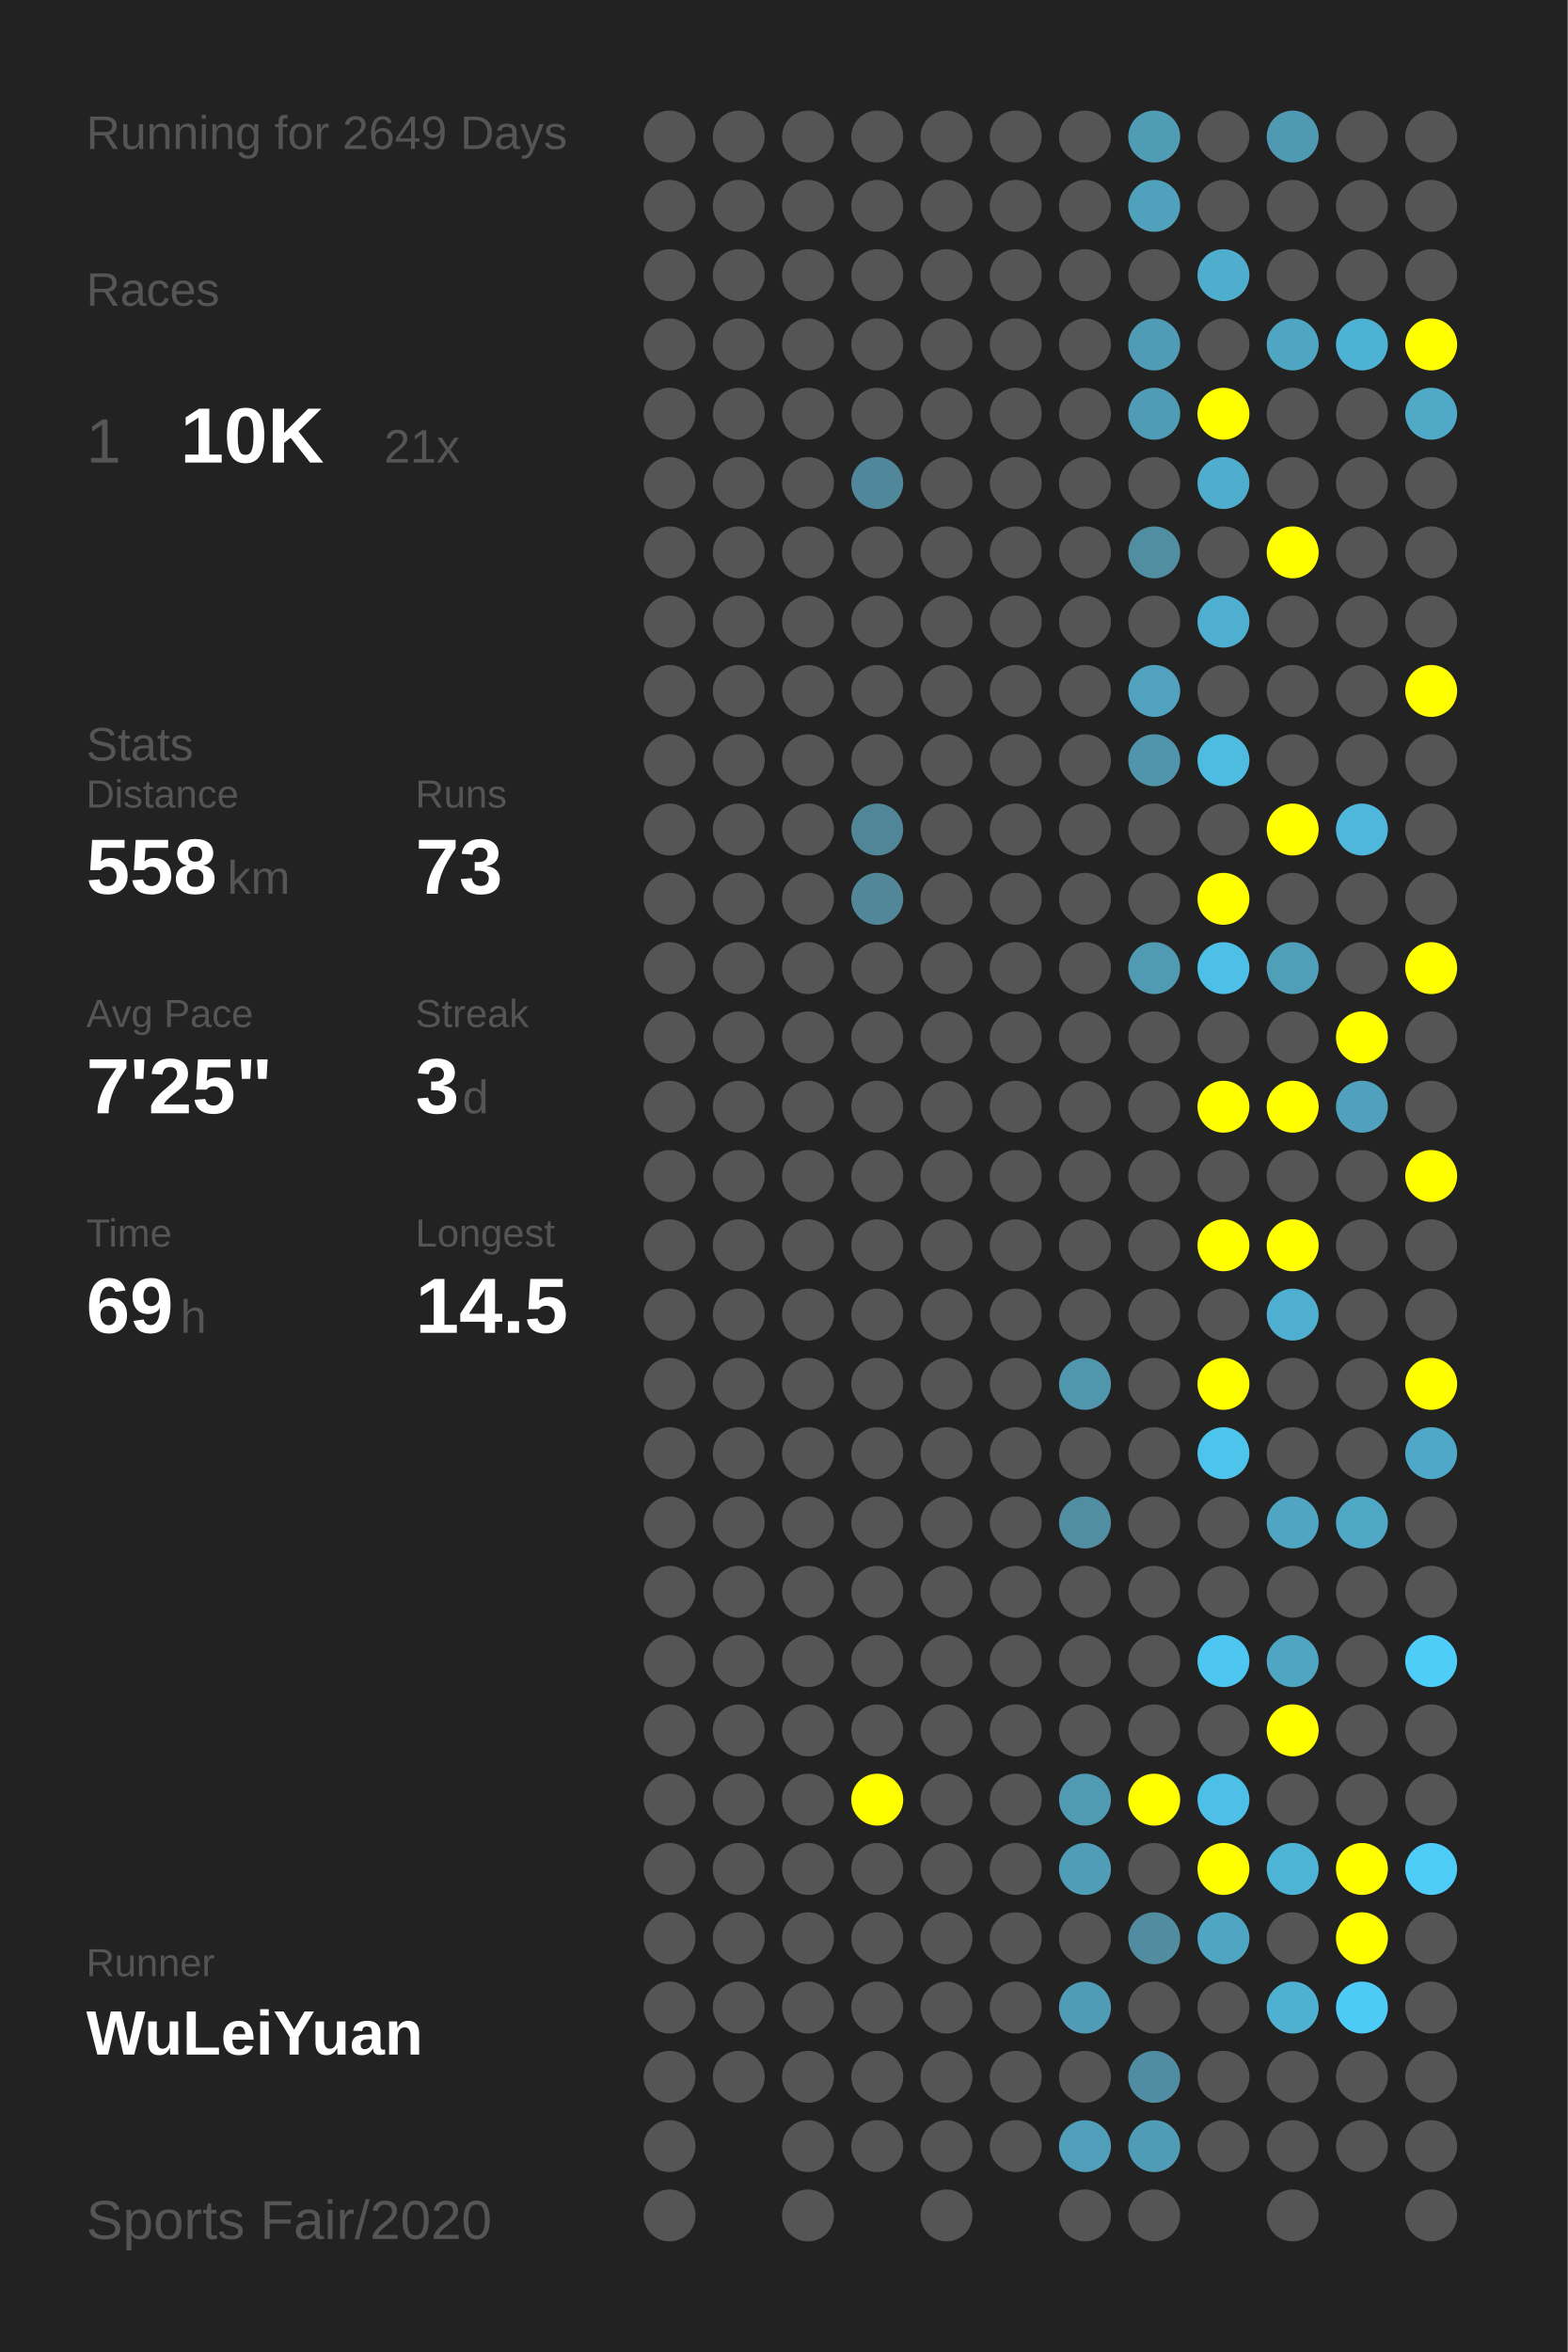
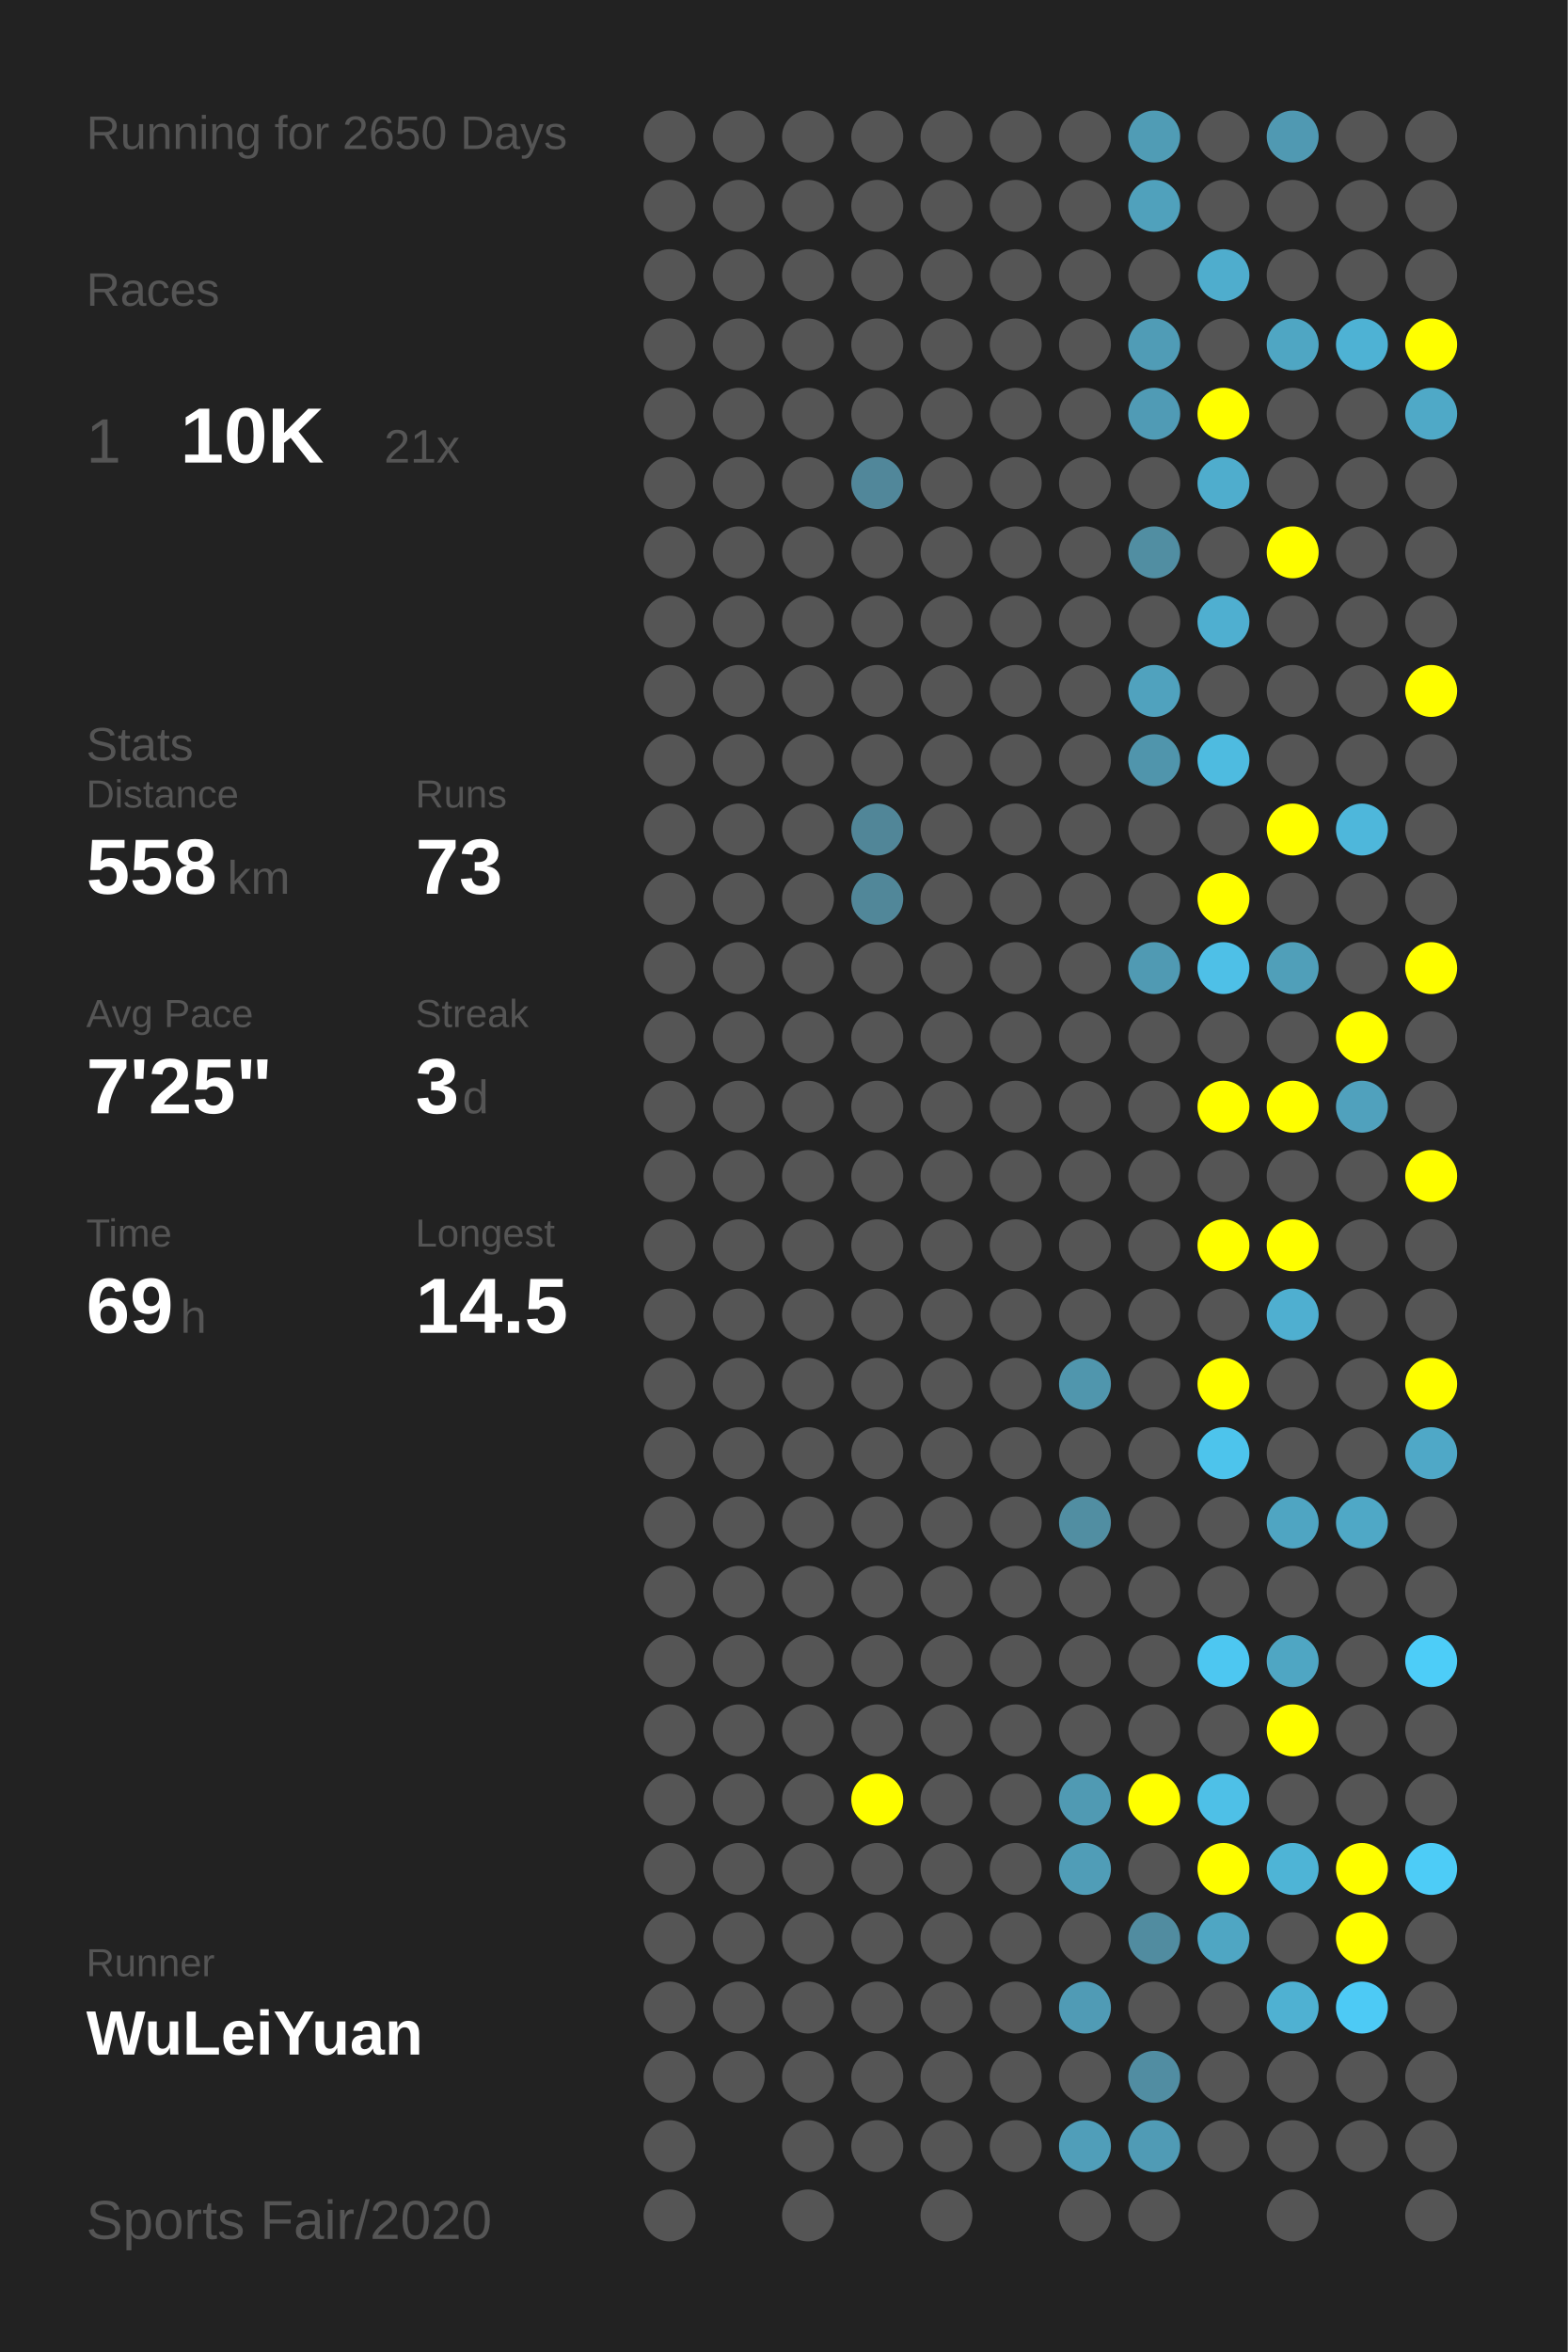
<svg xmlns="http://www.w3.org/2000/svg" baseProfile="full" height="300mm" version="1.1" viewBox="0,0,200,300" width="200mm">
  <defs />
  <rect fill="#222222" height="300" width="200" x="0" y="0" />
-   <text fill="#555555" style="font-size:6px; font-family:Arial;" x="11" y="19">Running for 2649 Days</text>
+   <text fill="#555555" style="font-size:6px; font-family:Arial;" x="11" y="19">Running for 2650 Days</text>
  <text fill="#555555" style="font-size:6px; font-family:Arial;" x="11" y="39">Races</text>
  <text fill="#555555" style="font-size:8px; font-family:Arial;" x="11" y="59">1</text>
  <text fill="#FFFFFF" style="font-size:10px; font-family:Arial; font-weight:bold;" x="23" y="59">10K</text>
  <text fill="#555555" style="font-size:6px; font-family:Arial;" x="49" y="59">21x</text>
  <text fill="#555555" style="font-size:6px; font-family:Arial;" x="11" y="97">Stats</text>
  <text fill="#555555" style="font-size:5px; font-family:Arial;" x="11" y="103">Distance</text>
  <text fill="#FFFFFF" style="font-size:10px; font-family:Arial; font-weight:bold;" x="11" y="114">558</text>
  <text fill="#555555" style="font-size:6px; font-family:Arial;" x="29" y="114">km</text>
  <text fill="#555555" style="font-size:5px; font-family:Arial;" x="53" y="103">Runs</text>
  <text fill="#FFFFFF" style="font-size:10px; font-family:Arial; font-weight:bold;" x="53" y="114">73</text>
  <text fill="#555555" style="font-size:5px; font-family:Arial;" x="11" y="131">Avg Pace</text>
  <text fill="#FFFFFF" style="font-size:10px; font-family:Arial; font-weight:bold;" x="11" y="142">7'25"</text>
  <text fill="#555555" style="font-size:5px; font-family:Arial;" x="53" y="131">Streak</text>
  <text fill="#FFFFFF" style="font-size:10px; font-family:Arial; font-weight:bold;" x="53" y="142">3</text>
  <text fill="#555555" style="font-size:6px; font-family:Arial;" x="59" y="142">d</text>
  <text fill="#555555" style="font-size:5px; font-family:Arial;" x="11" y="159">Time</text>
  <text fill="#FFFFFF" style="font-size:10px; font-family:Arial; font-weight:bold;" x="11" y="170">69</text>
  <text fill="#555555" style="font-size:6px; font-family:Arial;" x="23" y="170">h</text>
  <text fill="#555555" style="font-size:5px; font-family:Arial;" x="53" y="159">Longest</text>
  <text fill="#FFFFFF" style="font-size:10px; font-family:Arial; font-weight:bold;" x="53" y="170">14.5</text>
  <text fill="#555555" style="font-size:5px; font-family:Arial;" x="11" y="252.065">Runner</text>
  <text fill="#FFFFFF" style="font-size:8px; font-family:Arial; font-weight:bold;" x="11" y="262.065">WuLeiYuan</text>
  <text fill="#555555" style="font-size:7px; font-family:Arial;" x="11" y="285.581">Sports Fair/2020</text>
  <circle cx="85.417" cy="17.419" fill="#555555" r="3.312" />
  <circle cx="85.417" cy="26.258" fill="#555555" r="3.312" />
  <circle cx="85.417" cy="35.097" fill="#555555" r="3.312" />
  <circle cx="85.417" cy="43.935" fill="#555555" r="3.312" />
  <circle cx="85.417" cy="52.774" fill="#555555" r="3.312" />
  <circle cx="85.417" cy="61.613" fill="#555555" r="3.312" />
  <circle cx="85.417" cy="70.452" fill="#555555" r="3.312" />
  <circle cx="85.417" cy="79.29" fill="#555555" r="3.312" />
  <circle cx="85.417" cy="88.129" fill="#555555" r="3.312" />
  <circle cx="85.417" cy="96.968" fill="#555555" r="3.312" />
  <circle cx="85.417" cy="105.806" fill="#555555" r="3.312" />
  <circle cx="85.417" cy="114.645" fill="#555555" r="3.312" />
  <circle cx="85.417" cy="123.484" fill="#555555" r="3.312" />
  <circle cx="85.417" cy="132.323" fill="#555555" r="3.312" />
  <circle cx="85.417" cy="141.161" fill="#555555" r="3.312" />
  <circle cx="85.417" cy="150" fill="#555555" r="3.312" />
  <circle cx="85.417" cy="158.839" fill="#555555" r="3.312" />
  <circle cx="85.417" cy="167.677" fill="#555555" r="3.312" />
  <circle cx="85.417" cy="176.516" fill="#555555" r="3.312" />
  <circle cx="85.417" cy="185.355" fill="#555555" r="3.312" />
  <circle cx="85.417" cy="194.194" fill="#555555" r="3.312" />
  <circle cx="85.417" cy="203.032" fill="#555555" r="3.312" />
  <circle cx="85.417" cy="211.871" fill="#555555" r="3.312" />
  <circle cx="85.417" cy="220.71" fill="#555555" r="3.312" />
  <circle cx="85.417" cy="229.548" fill="#555555" r="3.312" />
  <circle cx="85.417" cy="238.387" fill="#555555" r="3.312" />
  <circle cx="85.417" cy="247.226" fill="#555555" r="3.312" />
  <circle cx="85.417" cy="256.065" fill="#555555" r="3.312" />
  <circle cx="85.417" cy="264.903" fill="#555555" r="3.312" />
  <circle cx="85.417" cy="273.742" fill="#555555" r="3.312" />
  <circle cx="85.417" cy="282.581" fill="#555555" r="3.312" />
  <circle cx="94.25" cy="17.419" fill="#555555" r="3.312" />
  <circle cx="94.25" cy="26.258" fill="#555555" r="3.312" />
  <circle cx="94.25" cy="35.097" fill="#555555" r="3.312" />
  <circle cx="94.25" cy="43.935" fill="#555555" r="3.312" />
  <circle cx="94.25" cy="52.774" fill="#555555" r="3.312" />
  <circle cx="94.25" cy="61.613" fill="#555555" r="3.312" />
  <circle cx="94.25" cy="70.452" fill="#555555" r="3.312" />
  <circle cx="94.25" cy="79.29" fill="#555555" r="3.312" />
  <circle cx="94.25" cy="88.129" fill="#555555" r="3.312" />
  <circle cx="94.25" cy="96.968" fill="#555555" r="3.312" />
  <circle cx="94.25" cy="105.806" fill="#555555" r="3.312" />
  <circle cx="94.25" cy="114.645" fill="#555555" r="3.312" />
  <circle cx="94.25" cy="123.484" fill="#555555" r="3.312" />
  <circle cx="94.25" cy="132.323" fill="#555555" r="3.312" />
  <circle cx="94.25" cy="141.161" fill="#555555" r="3.312" />
  <circle cx="94.25" cy="150" fill="#555555" r="3.312" />
  <circle cx="94.25" cy="158.839" fill="#555555" r="3.312" />
  <circle cx="94.25" cy="167.677" fill="#555555" r="3.312" />
  <circle cx="94.25" cy="176.516" fill="#555555" r="3.312" />
  <circle cx="94.25" cy="185.355" fill="#555555" r="3.312" />
  <circle cx="94.25" cy="194.194" fill="#555555" r="3.312" />
  <circle cx="94.25" cy="203.032" fill="#555555" r="3.312" />
  <circle cx="94.25" cy="211.871" fill="#555555" r="3.312" />
  <circle cx="94.25" cy="220.71" fill="#555555" r="3.312" />
  <circle cx="94.25" cy="229.548" fill="#555555" r="3.312" />
  <circle cx="94.25" cy="238.387" fill="#555555" r="3.312" />
  <circle cx="94.25" cy="247.226" fill="#555555" r="3.312" />
  <circle cx="94.25" cy="256.065" fill="#555555" r="3.312" />
  <circle cx="94.25" cy="264.903" fill="#555555" r="3.312" />
  <circle cx="103.083" cy="17.419" fill="#555555" r="3.312" />
  <circle cx="103.083" cy="26.258" fill="#555555" r="3.312" />
  <circle cx="103.083" cy="35.097" fill="#555555" r="3.312" />
  <circle cx="103.083" cy="43.935" fill="#555555" r="3.312" />
  <circle cx="103.083" cy="52.774" fill="#555555" r="3.312" />
  <circle cx="103.083" cy="61.613" fill="#555555" r="3.312" />
  <circle cx="103.083" cy="70.452" fill="#555555" r="3.312" />
  <circle cx="103.083" cy="79.29" fill="#555555" r="3.312" />
  <circle cx="103.083" cy="88.129" fill="#555555" r="3.312" />
  <circle cx="103.083" cy="96.968" fill="#555555" r="3.312" />
  <circle cx="103.083" cy="105.806" fill="#555555" r="3.312" />
  <circle cx="103.083" cy="114.645" fill="#555555" r="3.312" />
  <circle cx="103.083" cy="123.484" fill="#555555" r="3.312" />
  <circle cx="103.083" cy="132.323" fill="#555555" r="3.312" />
  <circle cx="103.083" cy="141.161" fill="#555555" r="3.312" />
  <circle cx="103.083" cy="150" fill="#555555" r="3.312" />
  <circle cx="103.083" cy="158.839" fill="#555555" r="3.312" />
  <circle cx="103.083" cy="167.677" fill="#555555" r="3.312" />
  <circle cx="103.083" cy="176.516" fill="#555555" r="3.312" />
  <circle cx="103.083" cy="185.355" fill="#555555" r="3.312" />
  <circle cx="103.083" cy="194.194" fill="#555555" r="3.312" />
  <circle cx="103.083" cy="203.032" fill="#555555" r="3.312" />
  <circle cx="103.083" cy="211.871" fill="#555555" r="3.312" />
  <circle cx="103.083" cy="220.71" fill="#555555" r="3.312" />
  <circle cx="103.083" cy="229.548" fill="#555555" r="3.312" />
  <circle cx="103.083" cy="238.387" fill="#555555" r="3.312" />
  <circle cx="103.083" cy="247.226" fill="#555555" r="3.312" />
  <circle cx="103.083" cy="256.065" fill="#555555" r="3.312" />
  <circle cx="103.083" cy="264.903" fill="#555555" r="3.312" />
  <circle cx="103.083" cy="273.742" fill="#555555" r="3.312" />
  <circle cx="103.083" cy="282.581" fill="#555555" r="3.312" />
  <circle cx="111.917" cy="17.419" fill="#555555" r="3.312" />
  <circle cx="111.917" cy="26.258" fill="#555555" r="3.312" />
  <circle cx="111.917" cy="35.097" fill="#555555" r="3.312" />
  <circle cx="111.917" cy="43.935" fill="#555555" r="3.312" />
  <circle cx="111.917" cy="52.774" fill="#555555" r="3.312" />
  <circle cx="111.917" cy="61.613" fill="#51879a" r="3.312" />
  <circle cx="111.917" cy="70.452" fill="#555555" r="3.312" />
  <circle cx="111.917" cy="79.29" fill="#555555" r="3.312" />
  <circle cx="111.917" cy="88.129" fill="#555555" r="3.312" />
  <circle cx="111.917" cy="96.968" fill="#555555" r="3.312" />
  <circle cx="111.917" cy="105.806" fill="#518698" r="3.312" />
  <circle cx="111.917" cy="114.645" fill="#518799" r="3.312" />
  <circle cx="111.917" cy="123.484" fill="#555555" r="3.312" />
  <circle cx="111.917" cy="132.323" fill="#555555" r="3.312" />
  <circle cx="111.917" cy="141.161" fill="#555555" r="3.312" />
  <circle cx="111.917" cy="150" fill="#555555" r="3.312" />
  <circle cx="111.917" cy="158.839" fill="#555555" r="3.312" />
  <circle cx="111.917" cy="167.677" fill="#555555" r="3.312" />
  <circle cx="111.917" cy="176.516" fill="#555555" r="3.312" />
  <circle cx="111.917" cy="185.355" fill="#555555" r="3.312" />
  <circle cx="111.917" cy="194.194" fill="#555555" r="3.312" />
  <circle cx="111.917" cy="203.032" fill="#555555" r="3.312" />
  <circle cx="111.917" cy="211.871" fill="#555555" r="3.312" />
  <circle cx="111.917" cy="220.71" fill="#555555" r="3.312" />
  <circle cx="111.917" cy="229.548" fill="#FFFF00" r="3.312" />
  <circle cx="111.917" cy="238.387" fill="#555555" r="3.312" />
  <circle cx="111.917" cy="247.226" fill="#555555" r="3.312" />
  <circle cx="111.917" cy="256.065" fill="#555555" r="3.312" />
  <circle cx="111.917" cy="264.903" fill="#555555" r="3.312" />
  <circle cx="111.917" cy="273.742" fill="#555555" r="3.312" />
  <circle cx="120.75" cy="17.419" fill="#555555" r="3.312" />
  <circle cx="120.75" cy="26.258" fill="#555555" r="3.312" />
  <circle cx="120.75" cy="35.097" fill="#555555" r="3.312" />
  <circle cx="120.75" cy="43.935" fill="#555555" r="3.312" />
  <circle cx="120.75" cy="52.774" fill="#555555" r="3.312" />
  <circle cx="120.75" cy="61.613" fill="#555555" r="3.312" />
  <circle cx="120.75" cy="70.452" fill="#555555" r="3.312" />
  <circle cx="120.75" cy="79.29" fill="#555555" r="3.312" />
  <circle cx="120.75" cy="88.129" fill="#555555" r="3.312" />
  <circle cx="120.75" cy="96.968" fill="#555555" r="3.312" />
  <circle cx="120.75" cy="105.806" fill="#555555" r="3.312" />
  <circle cx="120.75" cy="114.645" fill="#555555" r="3.312" />
  <circle cx="120.75" cy="123.484" fill="#555555" r="3.312" />
  <circle cx="120.75" cy="132.323" fill="#555555" r="3.312" />
  <circle cx="120.75" cy="141.161" fill="#555555" r="3.312" />
  <circle cx="120.75" cy="150" fill="#555555" r="3.312" />
  <circle cx="120.75" cy="158.839" fill="#555555" r="3.312" />
  <circle cx="120.75" cy="167.677" fill="#555555" r="3.312" />
  <circle cx="120.75" cy="176.516" fill="#555555" r="3.312" />
  <circle cx="120.75" cy="185.355" fill="#555555" r="3.312" />
  <circle cx="120.75" cy="194.194" fill="#555555" r="3.312" />
  <circle cx="120.75" cy="203.032" fill="#555555" r="3.312" />
  <circle cx="120.75" cy="211.871" fill="#555555" r="3.312" />
  <circle cx="120.75" cy="220.71" fill="#555555" r="3.312" />
  <circle cx="120.75" cy="229.548" fill="#555555" r="3.312" />
  <circle cx="120.75" cy="238.387" fill="#555555" r="3.312" />
  <circle cx="120.75" cy="247.226" fill="#555555" r="3.312" />
  <circle cx="120.75" cy="256.065" fill="#555555" r="3.312" />
  <circle cx="120.75" cy="264.903" fill="#555555" r="3.312" />
  <circle cx="120.75" cy="273.742" fill="#555555" r="3.312" />
  <circle cx="120.75" cy="282.581" fill="#555555" r="3.312" />
  <circle cx="129.583" cy="17.419" fill="#555555" r="3.312" />
  <circle cx="129.583" cy="26.258" fill="#555555" r="3.312" />
  <circle cx="129.583" cy="35.097" fill="#555555" r="3.312" />
  <circle cx="129.583" cy="43.935" fill="#555555" r="3.312" />
  <circle cx="129.583" cy="52.774" fill="#555555" r="3.312" />
  <circle cx="129.583" cy="61.613" fill="#555555" r="3.312" />
  <circle cx="129.583" cy="70.452" fill="#555555" r="3.312" />
  <circle cx="129.583" cy="79.29" fill="#555555" r="3.312" />
  <circle cx="129.583" cy="88.129" fill="#555555" r="3.312" />
  <circle cx="129.583" cy="96.968" fill="#555555" r="3.312" />
  <circle cx="129.583" cy="105.806" fill="#555555" r="3.312" />
  <circle cx="129.583" cy="114.645" fill="#555555" r="3.312" />
  <circle cx="129.583" cy="123.484" fill="#555555" r="3.312" />
  <circle cx="129.583" cy="132.323" fill="#555555" r="3.312" />
  <circle cx="129.583" cy="141.161" fill="#555555" r="3.312" />
  <circle cx="129.583" cy="150" fill="#555555" r="3.312" />
  <circle cx="129.583" cy="158.839" fill="#555555" r="3.312" />
  <circle cx="129.583" cy="167.677" fill="#555555" r="3.312" />
  <circle cx="129.583" cy="176.516" fill="#555555" r="3.312" />
  <circle cx="129.583" cy="185.355" fill="#555555" r="3.312" />
  <circle cx="129.583" cy="194.194" fill="#555555" r="3.312" />
  <circle cx="129.583" cy="203.032" fill="#555555" r="3.312" />
  <circle cx="129.583" cy="211.871" fill="#555555" r="3.312" />
  <circle cx="129.583" cy="220.71" fill="#555555" r="3.312" />
  <circle cx="129.583" cy="229.548" fill="#555555" r="3.312" />
  <circle cx="129.583" cy="238.387" fill="#555555" r="3.312" />
  <circle cx="129.583" cy="247.226" fill="#555555" r="3.312" />
  <circle cx="129.583" cy="256.065" fill="#555555" r="3.312" />
  <circle cx="129.583" cy="264.903" fill="#555555" r="3.312" />
  <circle cx="129.583" cy="273.742" fill="#555555" r="3.312" />
  <circle cx="138.417" cy="17.419" fill="#555555" r="3.312" />
  <circle cx="138.417" cy="26.258" fill="#555555" r="3.312" />
  <circle cx="138.417" cy="35.097" fill="#555555" r="3.312" />
  <circle cx="138.417" cy="43.935" fill="#555555" r="3.312" />
  <circle cx="138.417" cy="52.774" fill="#555555" r="3.312" />
  <circle cx="138.417" cy="61.613" fill="#555555" r="3.312" />
  <circle cx="138.417" cy="70.452" fill="#555555" r="3.312" />
  <circle cx="138.417" cy="79.29" fill="#555555" r="3.312" />
  <circle cx="138.417" cy="88.129" fill="#555555" r="3.312" />
  <circle cx="138.417" cy="96.968" fill="#555555" r="3.312" />
  <circle cx="138.417" cy="105.806" fill="#555555" r="3.312" />
  <circle cx="138.417" cy="114.645" fill="#555555" r="3.312" />
  <circle cx="138.417" cy="123.484" fill="#555555" r="3.312" />
  <circle cx="138.417" cy="132.323" fill="#555555" r="3.312" />
  <circle cx="138.417" cy="141.161" fill="#555555" r="3.312" />
  <circle cx="138.417" cy="150" fill="#555555" r="3.312" />
  <circle cx="138.417" cy="158.839" fill="#555555" r="3.312" />
  <circle cx="138.417" cy="167.677" fill="#555555" r="3.312" />
  <circle cx="138.417" cy="176.516" fill="#5096ad" r="3.312" />
  <circle cx="138.417" cy="185.355" fill="#555555" r="3.312" />
  <circle cx="138.417" cy="194.194" fill="#518ea2" r="3.312" />
  <circle cx="138.417" cy="203.032" fill="#555555" r="3.312" />
  <circle cx="138.417" cy="211.871" fill="#555555" r="3.312" />
  <circle cx="138.417" cy="220.71" fill="#555555" r="3.312" />
  <circle cx="138.417" cy="229.548" fill="#509ab3" r="3.312" />
  <circle cx="138.417" cy="238.387" fill="#509db7" r="3.312" />
  <circle cx="138.417" cy="247.226" fill="#555555" r="3.312" />
  <circle cx="138.417" cy="256.065" fill="#509bb5" r="3.312" />
  <circle cx="138.417" cy="264.903" fill="#555555" r="3.312" />
  <circle cx="138.417" cy="273.742" fill="#509eb9" r="3.312" />
  <circle cx="138.417" cy="282.581" fill="#555555" r="3.312" />
  <circle cx="147.25" cy="17.419" fill="#509cb5" r="3.312" />
  <circle cx="147.25" cy="26.258" fill="#50a1bc" r="3.312" />
  <circle cx="147.25" cy="35.097" fill="#555555" r="3.312" />
  <circle cx="147.25" cy="43.935" fill="#509cb6" r="3.312" />
  <circle cx="147.25" cy="52.774" fill="#509bb5" r="3.312" />
  <circle cx="147.25" cy="61.613" fill="#555555" r="3.312" />
  <circle cx="147.25" cy="70.452" fill="#518ea2" r="3.312" />
  <circle cx="147.25" cy="79.29" fill="#555555" r="3.312" />
  <circle cx="147.25" cy="88.129" fill="#50a2be" r="3.312" />
  <circle cx="147.25" cy="96.968" fill="#5095ac" r="3.312" />
  <circle cx="147.25" cy="105.806" fill="#555555" r="3.312" />
  <circle cx="147.25" cy="114.645" fill="#555555" r="3.312" />
  <circle cx="147.25" cy="123.484" fill="#509ab3" r="3.312" />
  <circle cx="147.25" cy="132.323" fill="#555555" r="3.312" />
  <circle cx="147.25" cy="141.161" fill="#555555" r="3.312" />
  <circle cx="147.25" cy="150" fill="#555555" r="3.312" />
  <circle cx="147.25" cy="158.839" fill="#555555" r="3.312" />
  <circle cx="147.25" cy="167.677" fill="#555555" r="3.312" />
  <circle cx="147.25" cy="176.516" fill="#555555" r="3.312" />
  <circle cx="147.25" cy="185.355" fill="#555555" r="3.312" />
  <circle cx="147.25" cy="194.194" fill="#555555" r="3.312" />
  <circle cx="147.25" cy="203.032" fill="#555555" r="3.312" />
  <circle cx="147.25" cy="211.871" fill="#555555" r="3.312" />
  <circle cx="147.25" cy="220.71" fill="#555555" r="3.312" />
  <circle cx="147.25" cy="229.548" fill="#FFFF00" r="3.312" />
  <circle cx="147.25" cy="238.387" fill="#555555" r="3.312" />
  <circle cx="147.25" cy="247.226" fill="#518ca0" r="3.312" />
  <circle cx="147.25" cy="256.065" fill="#555555" r="3.312" />
  <circle cx="147.25" cy="264.903" fill="#518da2" r="3.312" />
  <circle cx="147.25" cy="273.742" fill="#509bb5" r="3.312" />
  <circle cx="147.25" cy="282.581" fill="#555555" r="3.312" />
  <circle cx="156.083" cy="17.419" fill="#555555" r="3.312" />
  <circle cx="156.083" cy="26.258" fill="#555555" r="3.312" />
  <circle cx="156.083" cy="35.097" fill="#4fadcd" r="3.312" />
  <circle cx="156.083" cy="43.935" fill="#555555" r="3.312" />
  <circle cx="156.083" cy="52.774" fill="#FFFF00" r="3.312" />
  <circle cx="156.083" cy="61.613" fill="#4fadcd" r="3.312" />
  <circle cx="156.083" cy="70.452" fill="#555555" r="3.312" />
  <circle cx="156.083" cy="79.29" fill="#4fafd0" r="3.312" />
  <circle cx="156.083" cy="88.129" fill="#555555" r="3.312" />
  <circle cx="156.083" cy="96.968" fill="#4ebbe0" r="3.312" />
  <circle cx="156.083" cy="105.806" fill="#555555" r="3.312" />
  <circle cx="156.083" cy="114.645" fill="#FFFF00" r="3.312" />
  <circle cx="156.083" cy="123.484" fill="#4ec0e7" r="3.312" />
  <circle cx="156.083" cy="132.323" fill="#555555" r="3.312" />
  <circle cx="156.083" cy="141.161" fill="#FFFF00" r="3.312" />
  <circle cx="156.083" cy="150" fill="#555555" r="3.312" />
  <circle cx="156.083" cy="158.839" fill="#FFFF00" r="3.312" />
  <circle cx="156.083" cy="167.677" fill="#555555" r="3.312" />
  <circle cx="156.083" cy="176.516" fill="#FFFF00" r="3.312" />
  <circle cx="156.083" cy="185.355" fill="#4dc4ec" r="3.312" />
  <circle cx="156.083" cy="194.194" fill="#555555" r="3.312" />
  <circle cx="156.083" cy="203.032" fill="#555555" r="3.312" />
  <circle cx="156.083" cy="211.871" fill="#4dc7f1" r="3.312" />
  <circle cx="156.083" cy="220.71" fill="#555555" r="3.312" />
  <circle cx="156.083" cy="229.548" fill="#4ec0e7" r="3.312" />
  <circle cx="156.083" cy="238.387" fill="#FFFF00" r="3.312" />
  <circle cx="156.083" cy="247.226" fill="#4fa6c3" r="3.312" />
  <circle cx="156.083" cy="256.065" fill="#555555" r="3.312" />
  <circle cx="156.083" cy="264.903" fill="#555555" r="3.312" />
  <circle cx="156.083" cy="273.742" fill="#555555" r="3.312" />
  <circle cx="164.917" cy="17.419" fill="#5099b2" r="3.312" />
  <circle cx="164.917" cy="26.258" fill="#555555" r="3.312" />
  <circle cx="164.917" cy="35.097" fill="#555555" r="3.312" />
  <circle cx="164.917" cy="43.935" fill="#4fa6c3" r="3.312" />
  <circle cx="164.917" cy="52.774" fill="#555555" r="3.312" />
  <circle cx="164.917" cy="61.613" fill="#555555" r="3.312" />
  <circle cx="164.917" cy="70.452" fill="#FFFF00" r="3.312" />
  <circle cx="164.917" cy="79.29" fill="#555555" r="3.312" />
  <circle cx="164.917" cy="88.129" fill="#555555" r="3.312" />
  <circle cx="164.917" cy="96.968" fill="#555555" r="3.312" />
  <circle cx="164.917" cy="105.806" fill="#FFFF00" r="3.312" />
  <circle cx="164.917" cy="114.645" fill="#555555" r="3.312" />
  <circle cx="164.917" cy="123.484" fill="#509fb9" r="3.312" />
  <circle cx="164.917" cy="132.323" fill="#555555" r="3.312" />
  <circle cx="164.917" cy="141.161" fill="#FFFF00" r="3.312" />
  <circle cx="164.917" cy="150" fill="#555555" r="3.312" />
  <circle cx="164.917" cy="158.839" fill="#FFFF00" r="3.312" />
  <circle cx="164.917" cy="167.677" fill="#4fafd0" r="3.312" />
  <circle cx="164.917" cy="176.516" fill="#555555" r="3.312" />
  <circle cx="164.917" cy="185.355" fill="#555555" r="3.312" />
  <circle cx="164.917" cy="194.194" fill="#4fa5c2" r="3.312" />
  <circle cx="164.917" cy="203.032" fill="#555555" r="3.312" />
  <circle cx="164.917" cy="211.871" fill="#4fa6c3" r="3.312" />
  <circle cx="164.917" cy="220.71" fill="#FFFF00" r="3.312" />
  <circle cx="164.917" cy="229.548" fill="#555555" r="3.312" />
  <circle cx="164.917" cy="238.387" fill="#4eb4d6" r="3.312" />
  <circle cx="164.917" cy="247.226" fill="#555555" r="3.312" />
  <circle cx="164.917" cy="256.065" fill="#4fb1d2" r="3.312" />
  <circle cx="164.917" cy="264.903" fill="#555555" r="3.312" />
  <circle cx="164.917" cy="273.742" fill="#555555" r="3.312" />
  <circle cx="164.917" cy="282.581" fill="#555555" r="3.312" />
  <circle cx="173.75" cy="17.419" fill="#555555" r="3.312" />
  <circle cx="173.75" cy="26.258" fill="#555555" r="3.312" />
  <circle cx="173.75" cy="35.097" fill="#555555" r="3.312" />
  <circle cx="173.75" cy="43.935" fill="#4eb2d4" r="3.312" />
  <circle cx="173.75" cy="52.774" fill="#555555" r="3.312" />
  <circle cx="173.75" cy="61.613" fill="#555555" r="3.312" />
  <circle cx="173.75" cy="70.452" fill="#555555" r="3.312" />
  <circle cx="173.75" cy="79.29" fill="#555555" r="3.312" />
  <circle cx="173.75" cy="88.129" fill="#555555" r="3.312" />
  <circle cx="173.75" cy="96.968" fill="#555555" r="3.312" />
  <circle cx="173.75" cy="105.806" fill="#4eb7db" r="3.312" />
  <circle cx="173.75" cy="114.645" fill="#555555" r="3.312" />
  <circle cx="173.75" cy="123.484" fill="#555555" r="3.312" />
  <circle cx="173.75" cy="132.323" fill="#FFFF00" r="3.312" />
  <circle cx="173.75" cy="141.161" fill="#50a1bd" r="3.312" />
  <circle cx="173.75" cy="150" fill="#555555" r="3.312" />
  <circle cx="173.75" cy="158.839" fill="#555555" r="3.312" />
  <circle cx="173.75" cy="167.677" fill="#555555" r="3.312" />
  <circle cx="173.75" cy="176.516" fill="#555555" r="3.312" />
  <circle cx="173.75" cy="185.355" fill="#555555" r="3.312" />
  <circle cx="173.75" cy="194.194" fill="#4fa8c6" r="3.312" />
  <circle cx="173.75" cy="203.032" fill="#555555" r="3.312" />
  <circle cx="173.75" cy="211.871" fill="#555555" r="3.312" />
  <circle cx="173.75" cy="220.71" fill="#555555" r="3.312" />
  <circle cx="173.75" cy="229.548" fill="#555555" r="3.312" />
  <circle cx="173.75" cy="238.387" fill="#FFFF00" r="3.312" />
  <circle cx="173.75" cy="247.226" fill="#FFFF00" r="3.312" />
  <circle cx="173.75" cy="256.065" fill="#4dcaf5" r="3.312" />
  <circle cx="173.75" cy="264.903" fill="#555555" r="3.312" />
  <circle cx="173.75" cy="273.742" fill="#555555" r="3.312" />
  <circle cx="182.583" cy="17.419" fill="#555555" r="3.312" />
  <circle cx="182.583" cy="26.258" fill="#555555" r="3.312" />
  <circle cx="182.583" cy="35.097" fill="#555555" r="3.312" />
  <circle cx="182.583" cy="43.935" fill="#FFFF00" r="3.312" />
  <circle cx="182.583" cy="52.774" fill="#4fa9c7" r="3.312" />
  <circle cx="182.583" cy="61.613" fill="#555555" r="3.312" />
  <circle cx="182.583" cy="70.452" fill="#555555" r="3.312" />
  <circle cx="182.583" cy="79.29" fill="#555555" r="3.312" />
  <circle cx="182.583" cy="88.129" fill="#FFFF00" r="3.312" />
  <circle cx="182.583" cy="96.968" fill="#555555" r="3.312" />
  <circle cx="182.583" cy="105.806" fill="#555555" r="3.312" />
  <circle cx="182.583" cy="114.645" fill="#555555" r="3.312" />
  <circle cx="182.583" cy="123.484" fill="#FFFF00" r="3.312" />
  <circle cx="182.583" cy="132.323" fill="#555555" r="3.312" />
  <circle cx="182.583" cy="141.161" fill="#555555" r="3.312" />
  <circle cx="182.583" cy="150" fill="#FFFF00" r="3.312" />
  <circle cx="182.583" cy="158.839" fill="#555555" r="3.312" />
  <circle cx="182.583" cy="167.677" fill="#555555" r="3.312" />
  <circle cx="182.583" cy="176.516" fill="#FFFF00" r="3.312" />
  <circle cx="182.583" cy="185.355" fill="#4fa8c7" r="3.312" />
  <circle cx="182.583" cy="194.194" fill="#555555" r="3.312" />
  <circle cx="182.583" cy="203.032" fill="#555555" r="3.312" />
  <circle cx="182.583" cy="211.871" fill="#4dcdf8" r="3.312" />
  <circle cx="182.583" cy="220.71" fill="#555555" r="3.312" />
  <circle cx="182.583" cy="229.548" fill="#555555" r="3.312" />
  <circle cx="182.583" cy="238.387" fill="#4dccf7" r="3.312" />
  <circle cx="182.583" cy="247.226" fill="#555555" r="3.312" />
  <circle cx="182.583" cy="256.065" fill="#555555" r="3.312" />
  <circle cx="182.583" cy="264.903" fill="#555555" r="3.312" />
  <circle cx="182.583" cy="273.742" fill="#555555" r="3.312" />
  <circle cx="182.583" cy="282.581" fill="#555555" r="3.312" />
</svg>
